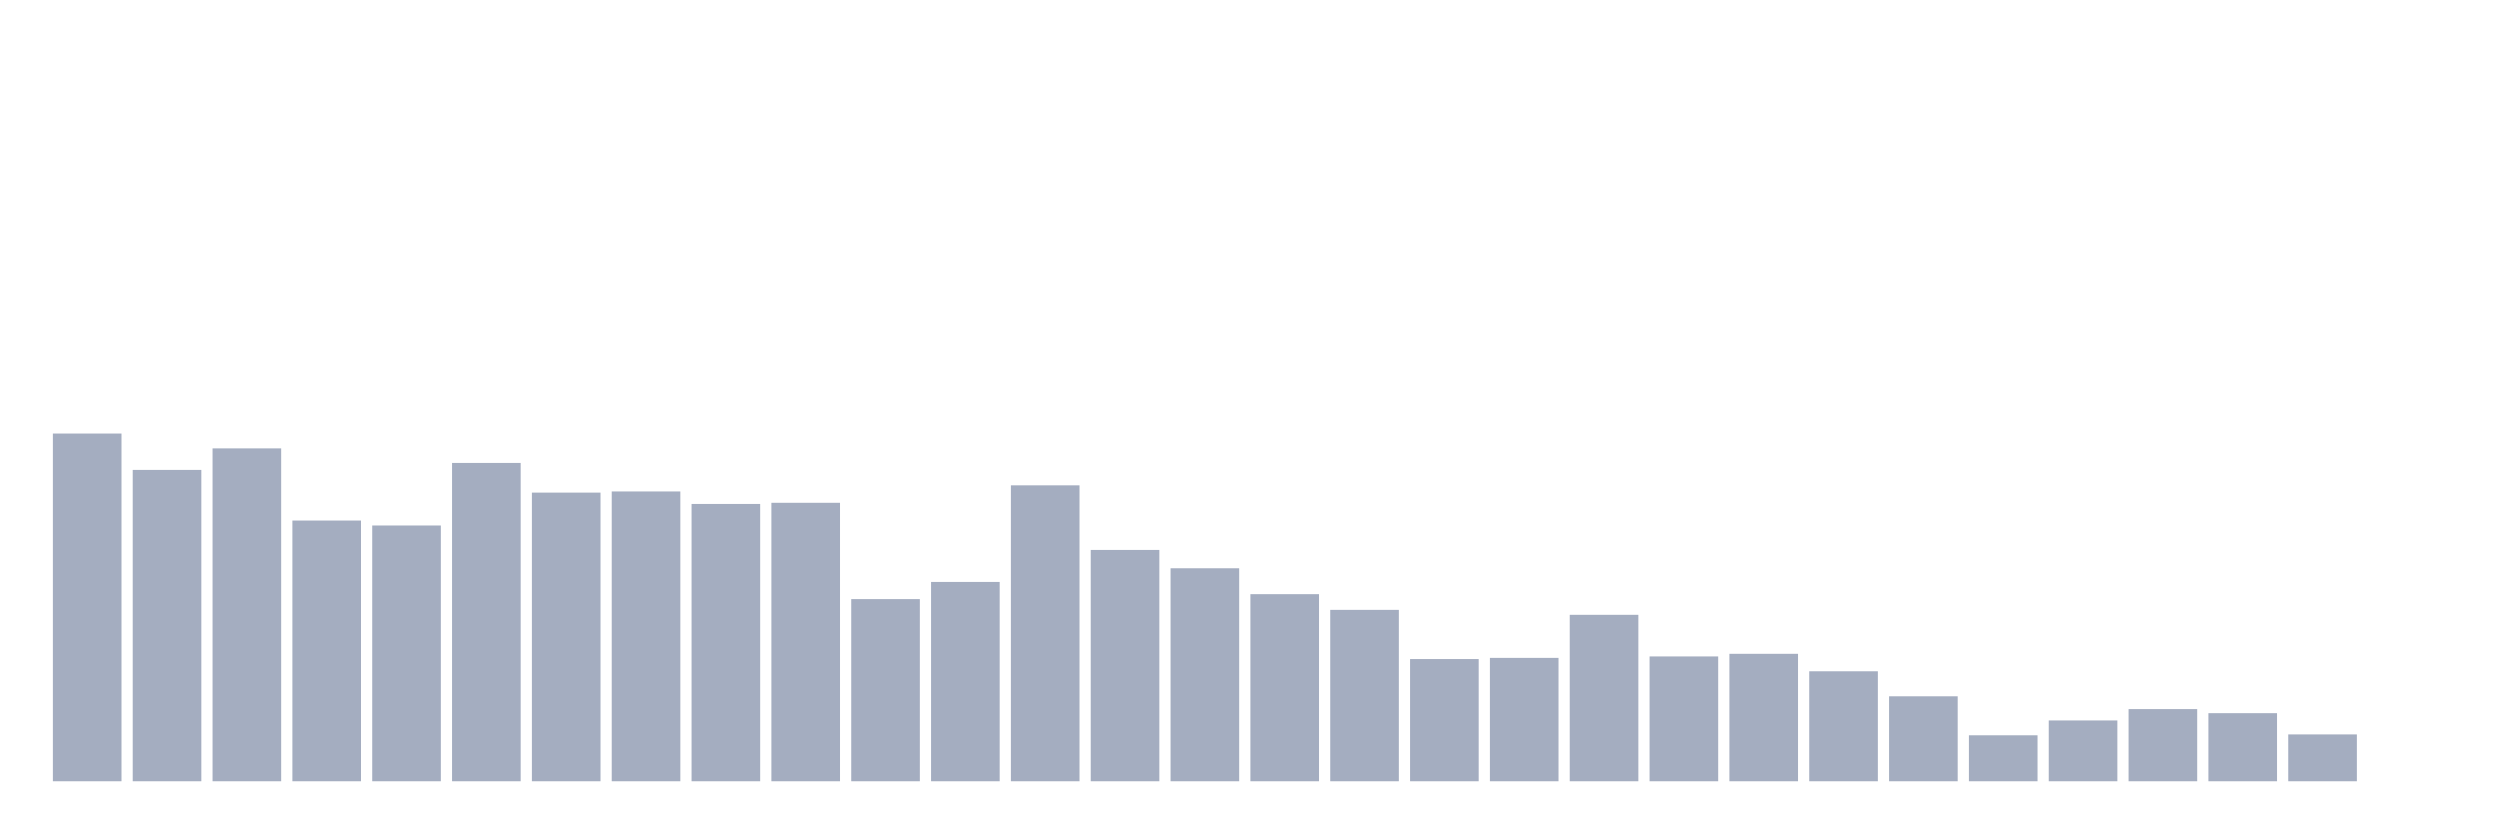
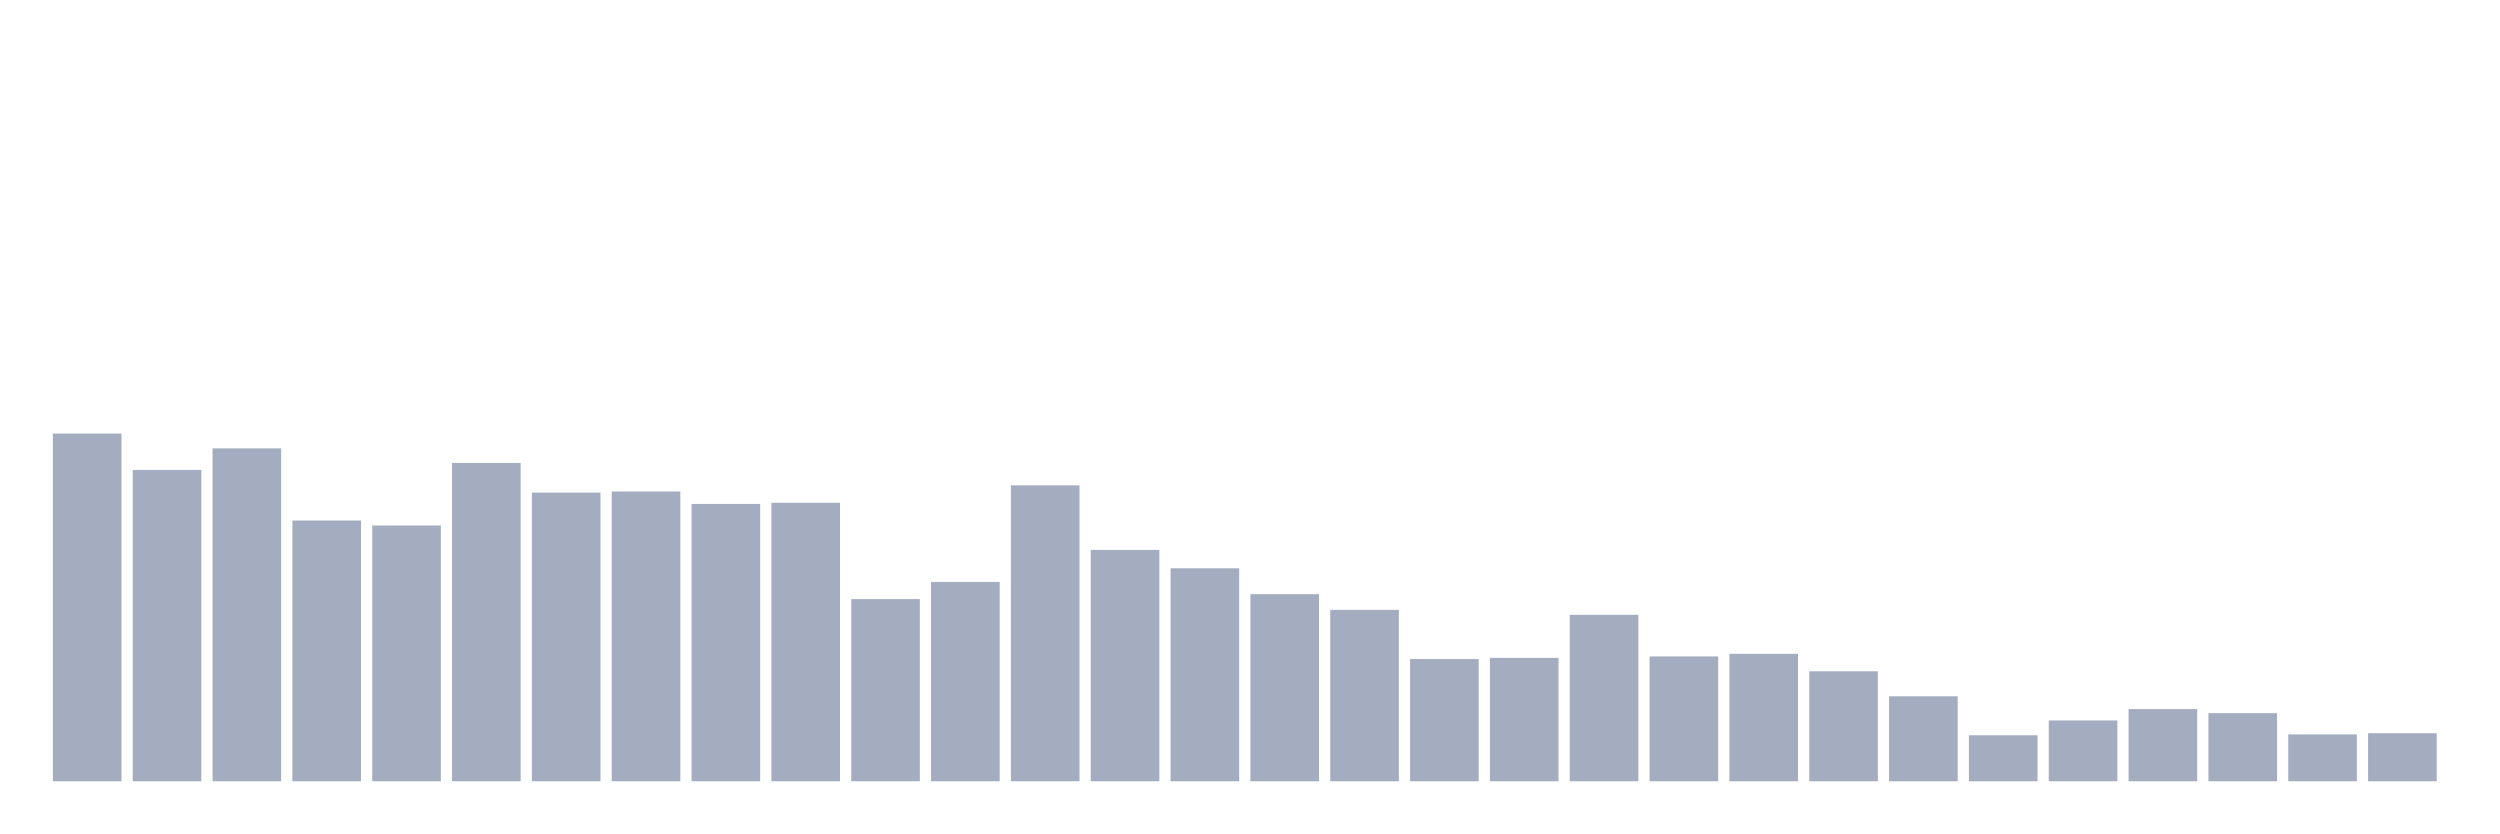
<svg xmlns="http://www.w3.org/2000/svg" viewBox="0 0 480 160">
  <g transform="translate(10,10)">
    <rect class="bar" x="0.153" width="13.175" y="73.24" height="66.76" fill="rgb(164,173,192)" />
    <rect class="bar" x="15.482" width="13.175" y="80.223" height="59.777" fill="rgb(164,173,192)" />
    <rect class="bar" x="30.81" width="13.175" y="76.089" height="63.911" fill="rgb(164,173,192)" />
    <rect class="bar" x="46.138" width="13.175" y="89.944" height="50.056" fill="rgb(164,173,192)" />
    <rect class="bar" x="61.466" width="13.175" y="90.894" height="49.106" fill="rgb(164,173,192)" />
    <rect class="bar" x="76.794" width="13.175" y="78.883" height="61.117" fill="rgb(164,173,192)" />
    <rect class="bar" x="92.123" width="13.175" y="84.581" height="55.419" fill="rgb(164,173,192)" />
    <rect class="bar" x="107.451" width="13.175" y="84.358" height="55.642" fill="rgb(164,173,192)" />
    <rect class="bar" x="122.779" width="13.175" y="86.76" height="53.24" fill="rgb(164,173,192)" />
    <rect class="bar" x="138.107" width="13.175" y="86.536" height="53.464" fill="rgb(164,173,192)" />
    <rect class="bar" x="153.436" width="13.175" y="105.028" height="34.972" fill="rgb(164,173,192)" />
    <rect class="bar" x="168.764" width="13.175" y="101.732" height="38.268" fill="rgb(164,173,192)" />
    <rect class="bar" x="184.092" width="13.175" y="83.184" height="56.816" fill="rgb(164,173,192)" />
    <rect class="bar" x="199.42" width="13.175" y="95.587" height="44.413" fill="rgb(164,173,192)" />
    <rect class="bar" x="214.748" width="13.175" y="99.106" height="40.894" fill="rgb(164,173,192)" />
    <rect class="bar" x="230.077" width="13.175" y="104.078" height="35.922" fill="rgb(164,173,192)" />
    <rect class="bar" x="245.405" width="13.175" y="107.095" height="32.905" fill="rgb(164,173,192)" />
    <rect class="bar" x="260.733" width="13.175" y="116.536" height="23.464" fill="rgb(164,173,192)" />
    <rect class="bar" x="276.061" width="13.175" y="116.313" height="23.687" fill="rgb(164,173,192)" />
    <rect class="bar" x="291.39" width="13.175" y="108.045" height="31.955" fill="rgb(164,173,192)" />
    <rect class="bar" x="306.718" width="13.175" y="116.034" height="23.966" fill="rgb(164,173,192)" />
    <rect class="bar" x="322.046" width="13.175" y="115.531" height="24.469" fill="rgb(164,173,192)" />
    <rect class="bar" x="337.374" width="13.175" y="118.883" height="21.117" fill="rgb(164,173,192)" />
    <rect class="bar" x="352.702" width="13.175" y="123.687" height="16.313" fill="rgb(164,173,192)" />
    <rect class="bar" x="368.031" width="13.175" y="131.173" height="8.827" fill="rgb(164,173,192)" />
    <rect class="bar" x="383.359" width="13.175" y="128.324" height="11.676" fill="rgb(164,173,192)" />
    <rect class="bar" x="398.687" width="13.175" y="126.145" height="13.855" fill="rgb(164,173,192)" />
    <rect class="bar" x="414.015" width="13.175" y="126.927" height="13.073" fill="rgb(164,173,192)" />
    <rect class="bar" x="429.344" width="13.175" y="131.006" height="8.994" fill="rgb(164,173,192)" />
-     <rect class="bar" x="444.672" width="13.175" y="140" height="0" fill="rgb(164,173,192)" />
+     <rect class="bar" x="444.672" width="13.175" y="130.782" height="9.218" fill="rgb(164,173,192)" />
  </g>
</svg>
